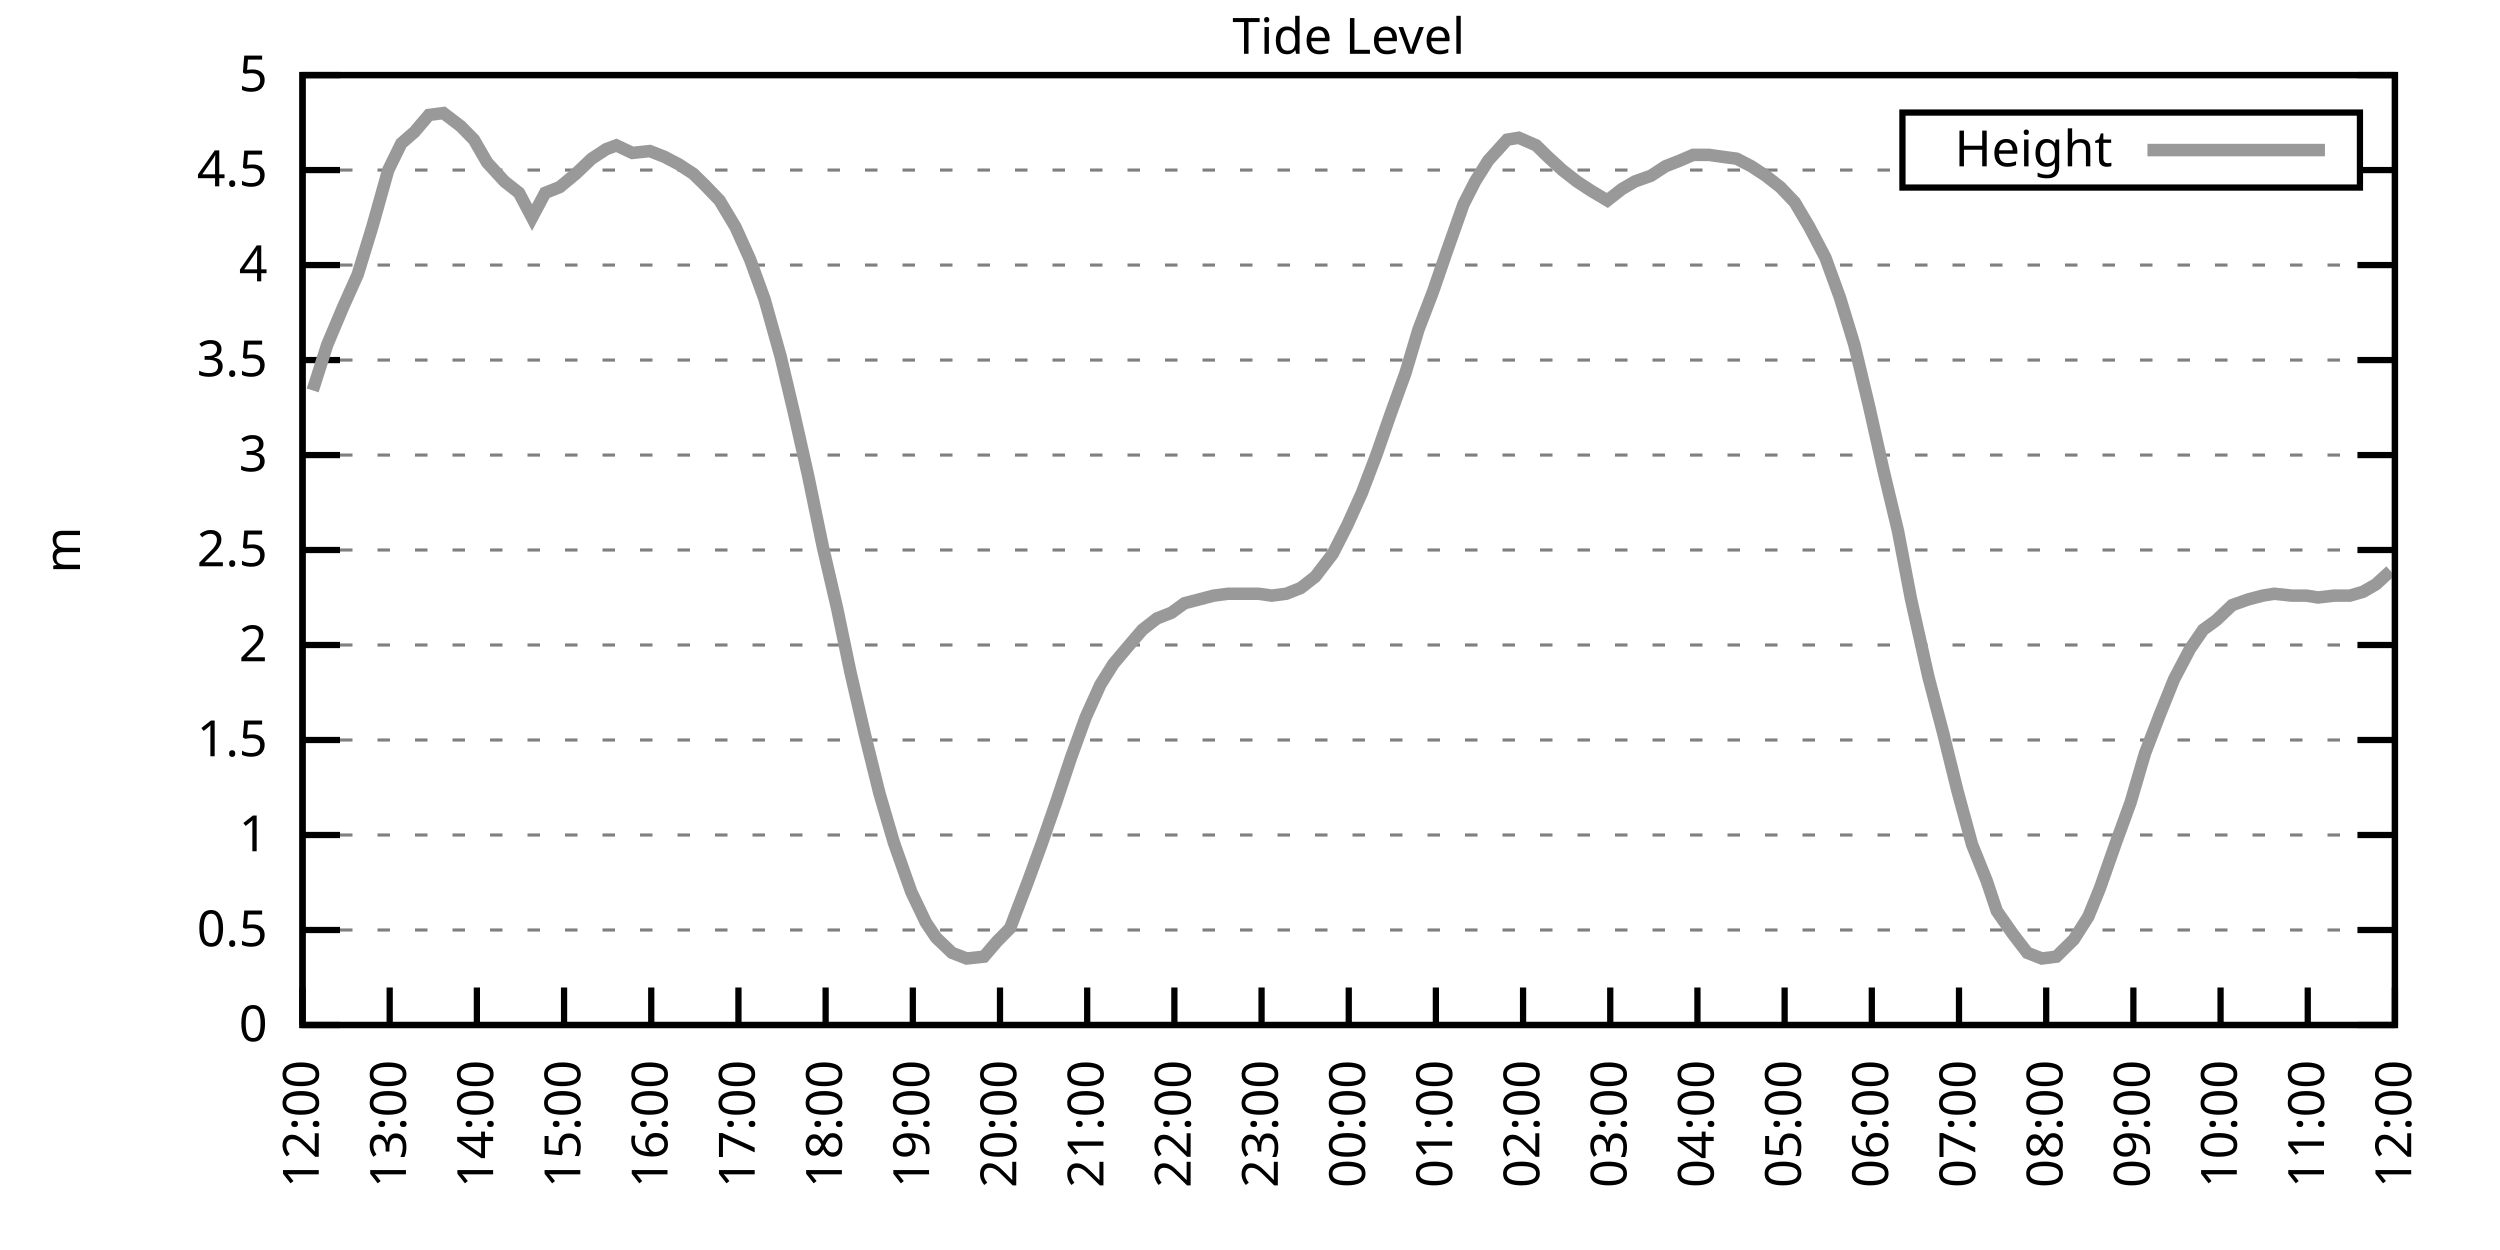
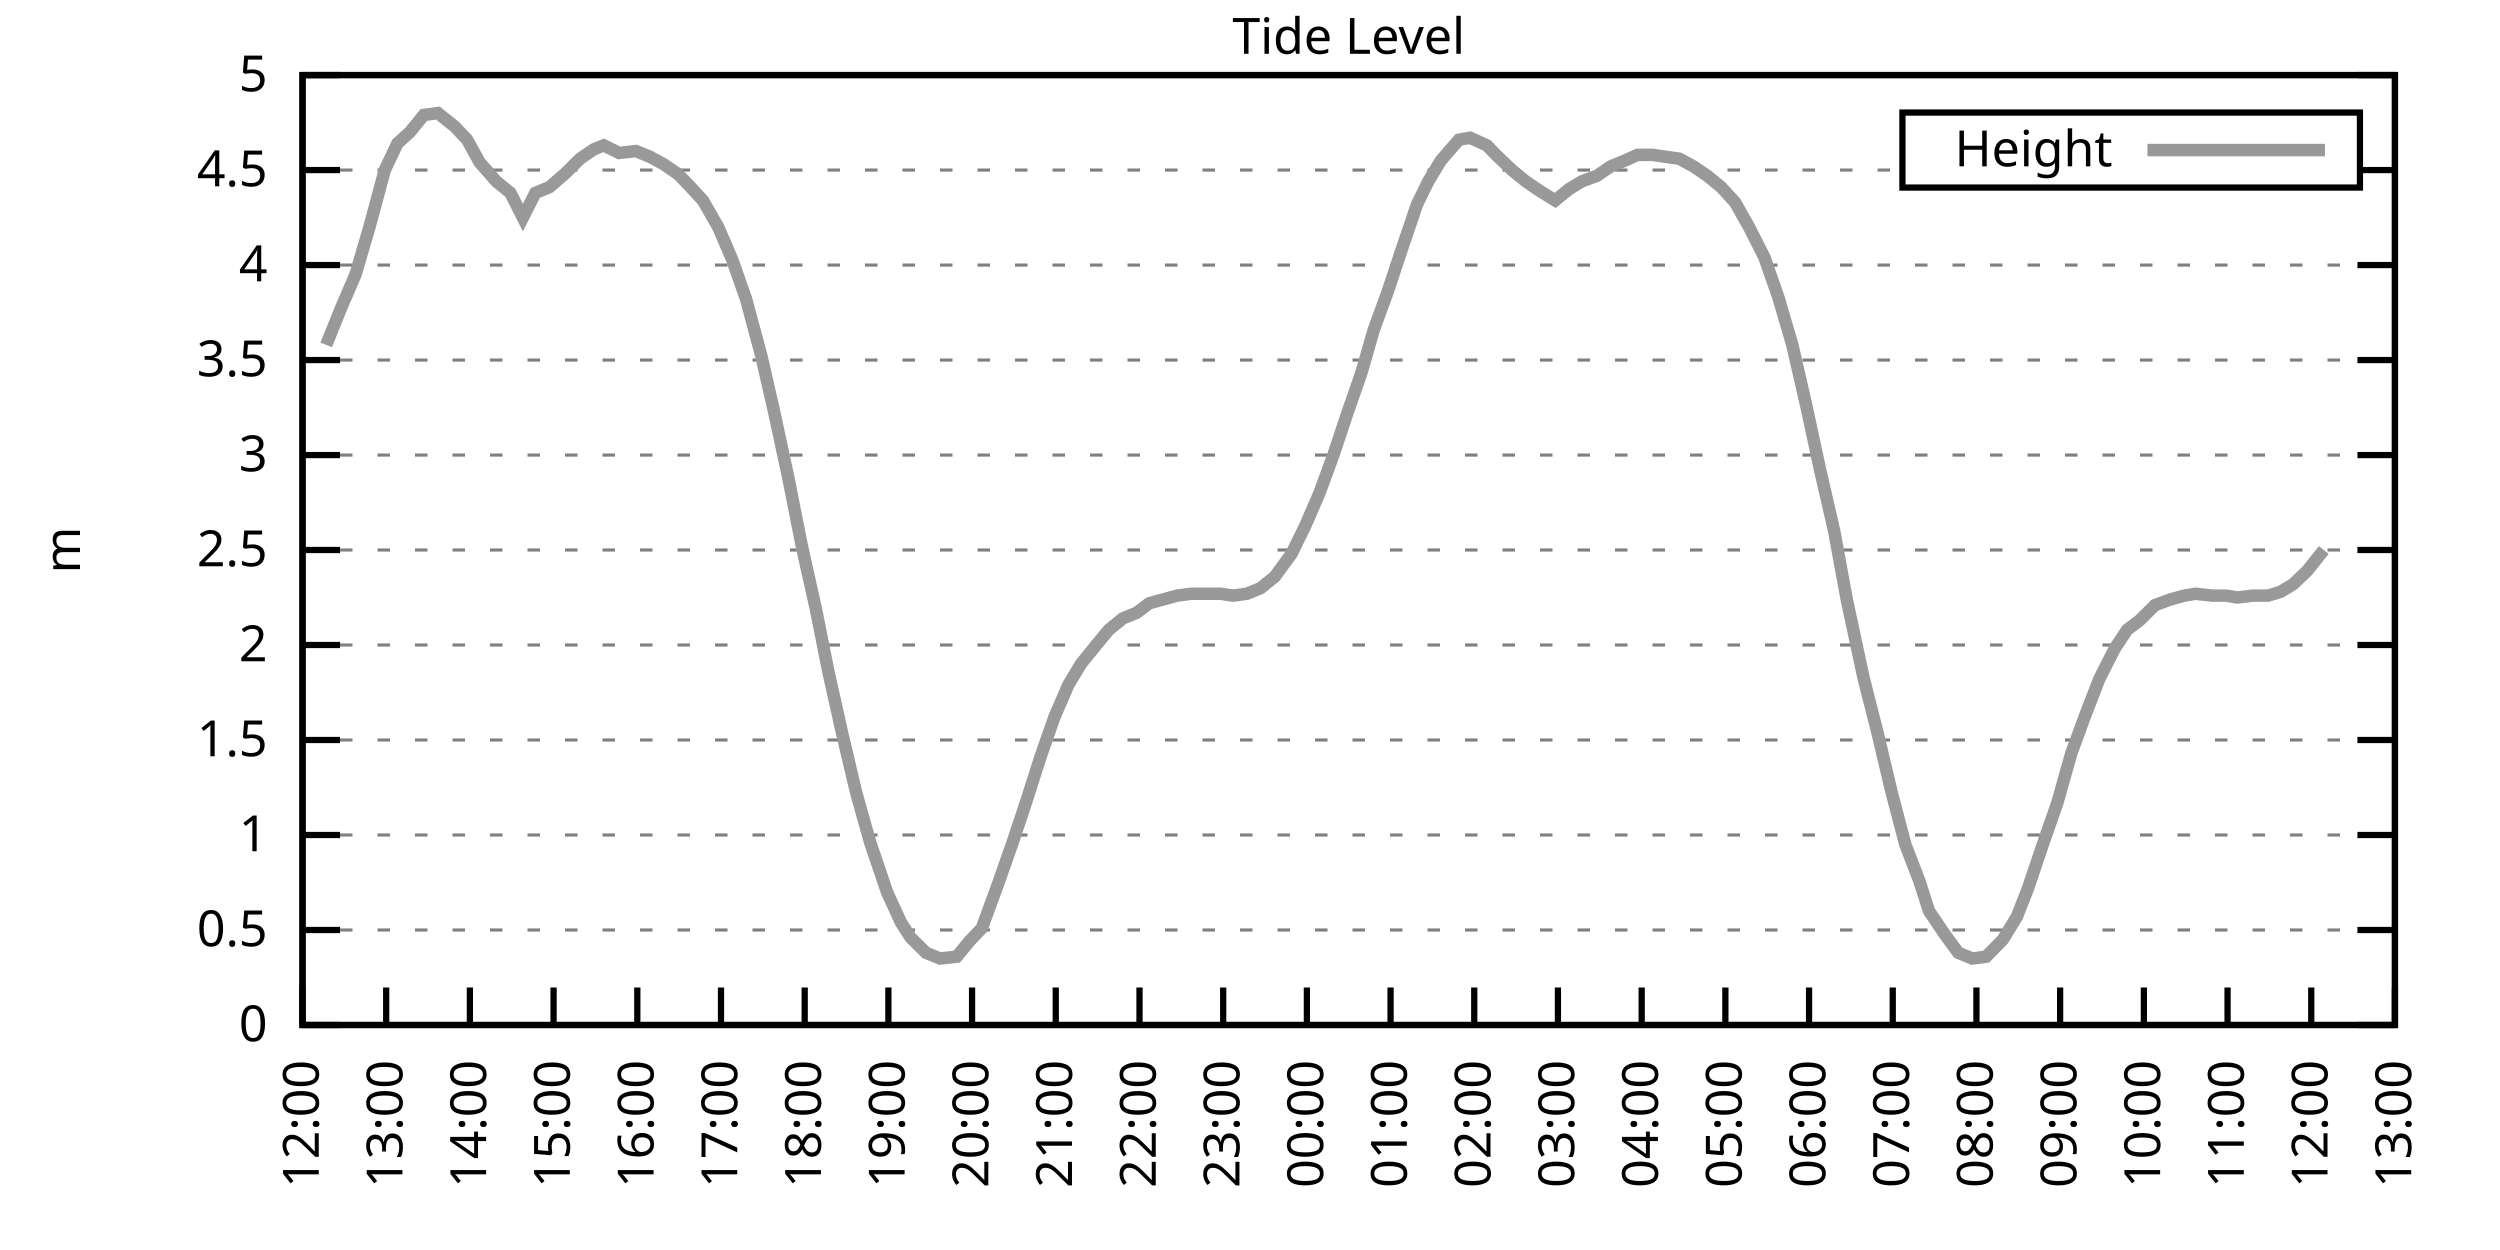
<svg xmlns="http://www.w3.org/2000/svg" xmlns:xlink="http://www.w3.org/1999/xlink" width="400" height="200" viewBox="0 0 400 200">
  <g id="gnuplot_canvas">
    <rect x="0" y="0" width="400" height="200" fill="none" />
    <defs>
      <circle id="gpDot" r="0.5" stroke-width="0.5" stroke="currentColor" />
      <path id="gpPt0" stroke-width="0.333" stroke="currentColor" d="M-1,0 h2 M0,-1 v2" />
      <path id="gpPt1" stroke-width="0.333" stroke="currentColor" d="M-1,-1 L1,1 M1,-1 L-1,1" />
      <path id="gpPt2" stroke-width="0.333" stroke="currentColor" d="M-1,0 L1,0 M0,-1 L0,1 M-1,-1 L1,1 M-1,1 L1,-1" />
      <rect id="gpPt3" stroke-width="0.333" stroke="currentColor" x="-1" y="-1" width="2" height="2" />
      <rect id="gpPt4" stroke-width="0.333" stroke="currentColor" fill="currentColor" x="-1" y="-1" width="2" height="2" />
      <circle id="gpPt5" stroke-width="0.333" stroke="currentColor" cx="0" cy="0" r="1" />
      <use xlink:href="#gpPt5" id="gpPt6" fill="currentColor" stroke="none" />
      <path id="gpPt7" stroke-width="0.333" stroke="currentColor" d="M0,-1.33 L-1.33,0.67 L1.33,0.67 z" />
      <use xlink:href="#gpPt7" id="gpPt8" fill="currentColor" stroke="none" />
      <use xlink:href="#gpPt7" id="gpPt9" stroke="currentColor" transform="rotate(180)" />
      <use xlink:href="#gpPt9" id="gpPt10" fill="currentColor" stroke="none" />
      <use xlink:href="#gpPt3" id="gpPt11" stroke="currentColor" transform="rotate(45)" />
      <use xlink:href="#gpPt11" id="gpPt12" fill="currentColor" stroke="none" />
      <path id="gpPt13" stroke-width="0.333" stroke="currentColor" d="M0,1.330 L1.265,0.411 L0.782,-1.067 L-0.782,-1.076 L-1.265,0.411 z" />
      <use xlink:href="#gpPt13" id="gpPt14" fill="currentColor" stroke="none" />
      <filter id="textbox" filterUnits="objectBoundingBox" x="0" y="0" height="1" width="1">
        <feFlood flood-color="white" flood-opacity="1" result="bgnd" />
        <feComposite in="SourceGraphic" in2="bgnd" operator="atop" />
      </filter>
      <filter id="greybox" filterUnits="objectBoundingBox" x="0" y="0" height="1" width="1">
        <feFlood flood-color="lightgrey" flood-opacity="1" result="grey" />
        <feComposite in="SourceGraphic" in2="grey" operator="atop" />
      </filter>
    </defs>
    <g fill="none" color="white" stroke="currentColor" stroke-width="1.00" stroke-linecap="butt" stroke-linejoin="miter">
</g>
    <g fill="none" color="black" stroke="currentColor" stroke-width="1.00" stroke-linecap="butt" stroke-linejoin="miter">
      <g stroke="none" shape-rendering="crispEdges">
        <polygon fill="rgb(255, 255, 255)" points="48.40,164.00 383.18,164.00 383.18,12.02 48.40,12.02 " />
      </g>
    </g>
    <g fill="none" color="black" stroke="currentColor" stroke-width="1.00" stroke-linecap="butt" stroke-linejoin="miter">
</g>
    <g fill="none" color="black" stroke="black" stroke-width="0.50" stroke-linecap="butt" stroke-linejoin="miter">
</g>
    <g fill="none" color="gray" stroke="currentColor" stroke-width="0.50" stroke-linecap="butt" stroke-linejoin="miter">
      <path stroke="gray" stroke-dasharray="2,4" class="gridline" d="M48.40,164.00 L383.19,164.00  " />
    </g>
    <g fill="none" color="gray" stroke="gray" stroke-width="1.00" stroke-linecap="butt" stroke-linejoin="miter">
</g>
    <g fill="none" color="black" stroke="currentColor" stroke-width="1.00" stroke-linecap="butt" stroke-linejoin="miter">
      <path stroke="black" d="M48.40,164.00 L54.40,164.00 M383.19,164.00 L377.19,164.00  " />
      <g transform="translate(42.80,166.60)" stroke="none" fill="black" font-family="Sans" font-size="8.00" text-anchor="end">
        <text>
          <tspan font-family="Sans"> 0</tspan>
        </text>
      </g>
    </g>
    <g fill="none" color="black" stroke="currentColor" stroke-width="1.00" stroke-linecap="butt" stroke-linejoin="miter">
</g>
    <g fill="none" color="black" stroke="black" stroke-width="0.50" stroke-linecap="butt" stroke-linejoin="miter">
</g>
    <g fill="none" color="gray" stroke="currentColor" stroke-width="0.50" stroke-linecap="butt" stroke-linejoin="miter">
      <path stroke="gray" stroke-dasharray="2,4" class="gridline" d="M48.40,148.80 L383.19,148.80  " />
    </g>
    <g fill="none" color="gray" stroke="gray" stroke-width="1.00" stroke-linecap="butt" stroke-linejoin="miter">
</g>
    <g fill="none" color="black" stroke="currentColor" stroke-width="1.00" stroke-linecap="butt" stroke-linejoin="miter">
      <path stroke="black" d="M48.40,148.80 L54.40,148.80 M383.19,148.80 L377.19,148.80  " />
      <g transform="translate(42.80,151.40)" stroke="none" fill="black" font-family="Sans" font-size="8.00" text-anchor="end">
        <text>
          <tspan font-family="Sans"> 0.5</tspan>
        </text>
      </g>
    </g>
    <g fill="none" color="black" stroke="currentColor" stroke-width="1.00" stroke-linecap="butt" stroke-linejoin="miter">
</g>
    <g fill="none" color="black" stroke="black" stroke-width="0.50" stroke-linecap="butt" stroke-linejoin="miter">
</g>
    <g fill="none" color="gray" stroke="currentColor" stroke-width="0.50" stroke-linecap="butt" stroke-linejoin="miter">
      <path stroke="gray" stroke-dasharray="2,4" class="gridline" d="M48.40,133.60 L383.19,133.60  " />
    </g>
    <g fill="none" color="gray" stroke="gray" stroke-width="1.00" stroke-linecap="butt" stroke-linejoin="miter">
</g>
    <g fill="none" color="black" stroke="currentColor" stroke-width="1.00" stroke-linecap="butt" stroke-linejoin="miter">
      <path stroke="black" d="M48.40,133.60 L54.40,133.60 M383.19,133.60 L377.19,133.60  " />
      <g transform="translate(42.80,136.20)" stroke="none" fill="black" font-family="Sans" font-size="8.00" text-anchor="end">
        <text>
          <tspan font-family="Sans"> 1</tspan>
        </text>
      </g>
    </g>
    <g fill="none" color="black" stroke="currentColor" stroke-width="1.00" stroke-linecap="butt" stroke-linejoin="miter">
</g>
    <g fill="none" color="black" stroke="black" stroke-width="0.50" stroke-linecap="butt" stroke-linejoin="miter">
</g>
    <g fill="none" color="gray" stroke="currentColor" stroke-width="0.50" stroke-linecap="butt" stroke-linejoin="miter">
      <path stroke="gray" stroke-dasharray="2,4" class="gridline" d="M48.40,118.40 L383.19,118.40  " />
    </g>
    <g fill="none" color="gray" stroke="gray" stroke-width="1.00" stroke-linecap="butt" stroke-linejoin="miter">
</g>
    <g fill="none" color="black" stroke="currentColor" stroke-width="1.00" stroke-linecap="butt" stroke-linejoin="miter">
      <path stroke="black" d="M48.40,118.40 L54.40,118.40 M383.19,118.40 L377.19,118.40  " />
      <g transform="translate(42.80,121.00)" stroke="none" fill="black" font-family="Sans" font-size="8.00" text-anchor="end">
        <text>
          <tspan font-family="Sans"> 1.5</tspan>
        </text>
      </g>
    </g>
    <g fill="none" color="black" stroke="currentColor" stroke-width="1.00" stroke-linecap="butt" stroke-linejoin="miter">
</g>
    <g fill="none" color="black" stroke="black" stroke-width="0.50" stroke-linecap="butt" stroke-linejoin="miter">
</g>
    <g fill="none" color="gray" stroke="currentColor" stroke-width="0.50" stroke-linecap="butt" stroke-linejoin="miter">
      <path stroke="gray" stroke-dasharray="2,4" class="gridline" d="M48.40,103.20 L383.19,103.20  " />
    </g>
    <g fill="none" color="gray" stroke="gray" stroke-width="1.00" stroke-linecap="butt" stroke-linejoin="miter">
</g>
    <g fill="none" color="black" stroke="currentColor" stroke-width="1.00" stroke-linecap="butt" stroke-linejoin="miter">
      <path stroke="black" d="M48.40,103.20 L54.40,103.20 M383.19,103.20 L377.19,103.20  " />
      <g transform="translate(42.80,105.80)" stroke="none" fill="black" font-family="Sans" font-size="8.00" text-anchor="end">
        <text>
          <tspan font-family="Sans"> 2</tspan>
        </text>
      </g>
    </g>
    <g fill="none" color="black" stroke="currentColor" stroke-width="1.00" stroke-linecap="butt" stroke-linejoin="miter">
</g>
    <g fill="none" color="black" stroke="black" stroke-width="0.50" stroke-linecap="butt" stroke-linejoin="miter">
</g>
    <g fill="none" color="gray" stroke="currentColor" stroke-width="0.50" stroke-linecap="butt" stroke-linejoin="miter">
      <path stroke="gray" stroke-dasharray="2,4" class="gridline" d="M48.40,88.00 L383.19,88.00  " />
    </g>
    <g fill="none" color="gray" stroke="gray" stroke-width="1.00" stroke-linecap="butt" stroke-linejoin="miter">
</g>
    <g fill="none" color="black" stroke="currentColor" stroke-width="1.00" stroke-linecap="butt" stroke-linejoin="miter">
      <path stroke="black" d="M48.40,88.00 L54.40,88.00 M383.19,88.00 L377.19,88.00  " />
      <g transform="translate(42.80,90.60)" stroke="none" fill="black" font-family="Sans" font-size="8.00" text-anchor="end">
        <text>
          <tspan font-family="Sans"> 2.5</tspan>
        </text>
      </g>
    </g>
    <g fill="none" color="black" stroke="currentColor" stroke-width="1.00" stroke-linecap="butt" stroke-linejoin="miter">
</g>
    <g fill="none" color="black" stroke="black" stroke-width="0.50" stroke-linecap="butt" stroke-linejoin="miter">
</g>
    <g fill="none" color="gray" stroke="currentColor" stroke-width="0.50" stroke-linecap="butt" stroke-linejoin="miter">
      <path stroke="gray" stroke-dasharray="2,4" class="gridline" d="M48.40,72.81 L383.19,72.81  " />
    </g>
    <g fill="none" color="gray" stroke="gray" stroke-width="1.00" stroke-linecap="butt" stroke-linejoin="miter">
</g>
    <g fill="none" color="black" stroke="currentColor" stroke-width="1.00" stroke-linecap="butt" stroke-linejoin="miter">
      <path stroke="black" d="M48.40,72.81 L54.40,72.81 M383.19,72.81 L377.19,72.81  " />
      <g transform="translate(42.80,75.41)" stroke="none" fill="black" font-family="Sans" font-size="8.00" text-anchor="end">
        <text>
          <tspan font-family="Sans"> 3</tspan>
        </text>
      </g>
    </g>
    <g fill="none" color="black" stroke="currentColor" stroke-width="1.00" stroke-linecap="butt" stroke-linejoin="miter">
</g>
    <g fill="none" color="black" stroke="black" stroke-width="0.50" stroke-linecap="butt" stroke-linejoin="miter">
</g>
    <g fill="none" color="gray" stroke="currentColor" stroke-width="0.50" stroke-linecap="butt" stroke-linejoin="miter">
      <path stroke="gray" stroke-dasharray="2,4" class="gridline" d="M48.40,57.61 L383.19,57.61  " />
    </g>
    <g fill="none" color="gray" stroke="gray" stroke-width="1.00" stroke-linecap="butt" stroke-linejoin="miter">
</g>
    <g fill="none" color="black" stroke="currentColor" stroke-width="1.00" stroke-linecap="butt" stroke-linejoin="miter">
      <path stroke="black" d="M48.40,57.61 L54.40,57.61 M383.19,57.61 L377.19,57.61  " />
      <g transform="translate(42.80,60.21)" stroke="none" fill="black" font-family="Sans" font-size="8.00" text-anchor="end">
        <text>
          <tspan font-family="Sans"> 3.5</tspan>
        </text>
      </g>
    </g>
    <g fill="none" color="black" stroke="currentColor" stroke-width="1.00" stroke-linecap="butt" stroke-linejoin="miter">
</g>
    <g fill="none" color="black" stroke="black" stroke-width="0.50" stroke-linecap="butt" stroke-linejoin="miter">
</g>
    <g fill="none" color="gray" stroke="currentColor" stroke-width="0.50" stroke-linecap="butt" stroke-linejoin="miter">
      <path stroke="gray" stroke-dasharray="2,4" class="gridline" d="M48.40,42.41 L383.19,42.41  " />
    </g>
    <g fill="none" color="gray" stroke="gray" stroke-width="1.00" stroke-linecap="butt" stroke-linejoin="miter">
</g>
    <g fill="none" color="black" stroke="currentColor" stroke-width="1.00" stroke-linecap="butt" stroke-linejoin="miter">
      <path stroke="black" d="M48.40,42.41 L54.40,42.41 M383.19,42.41 L377.19,42.41  " />
      <g transform="translate(42.80,45.01)" stroke="none" fill="black" font-family="Sans" font-size="8.00" text-anchor="end">
        <text>
          <tspan font-family="Sans"> 4</tspan>
        </text>
      </g>
    </g>
    <g fill="none" color="black" stroke="currentColor" stroke-width="1.00" stroke-linecap="butt" stroke-linejoin="miter">
</g>
    <g fill="none" color="black" stroke="black" stroke-width="0.50" stroke-linecap="butt" stroke-linejoin="miter">
</g>
    <g fill="none" color="gray" stroke="currentColor" stroke-width="0.50" stroke-linecap="butt" stroke-linejoin="miter">
      <path stroke="gray" stroke-dasharray="2,4" class="gridline" d="M48.40,27.21 L304.39,27.21 M377.59,27.21 L383.19,27.21  " />
    </g>
    <g fill="none" color="gray" stroke="gray" stroke-width="1.00" stroke-linecap="butt" stroke-linejoin="miter">
</g>
    <g fill="none" color="black" stroke="currentColor" stroke-width="1.00" stroke-linecap="butt" stroke-linejoin="miter">
      <path stroke="black" d="M48.40,27.21 L54.40,27.21 M383.19,27.21 L377.19,27.21  " />
      <g transform="translate(42.80,29.81)" stroke="none" fill="black" font-family="Sans" font-size="8.00" text-anchor="end">
        <text>
          <tspan font-family="Sans"> 4.5</tspan>
        </text>
      </g>
    </g>
    <g fill="none" color="black" stroke="currentColor" stroke-width="1.00" stroke-linecap="butt" stroke-linejoin="miter">
</g>
    <g fill="none" color="black" stroke="black" stroke-width="0.50" stroke-linecap="butt" stroke-linejoin="miter">
</g>
    <g fill="none" color="gray" stroke="currentColor" stroke-width="0.50" stroke-linecap="butt" stroke-linejoin="miter">
      <path stroke="gray" stroke-dasharray="2,4" class="gridline" d="M48.40,12.01 L383.19,12.01  " />
    </g>
    <g fill="none" color="gray" stroke="gray" stroke-width="1.00" stroke-linecap="butt" stroke-linejoin="miter">
</g>
    <g fill="none" color="black" stroke="currentColor" stroke-width="1.00" stroke-linecap="butt" stroke-linejoin="miter">
      <path stroke="black" d="M48.40,12.01 L54.40,12.01 M383.19,12.01 L377.19,12.01  " />
      <g transform="translate(42.80,14.61)" stroke="none" fill="black" font-family="Sans" font-size="8.00" text-anchor="end">
        <text>
          <tspan font-family="Sans"> 5</tspan>
        </text>
      </g>
    </g>
    <g fill="none" color="black" stroke="currentColor" stroke-width="1.00" stroke-linecap="butt" stroke-linejoin="miter">
      <path stroke="black" d="M48.40,164.00 L48.40,158.00  " />
      <g transform="translate(51.00,169.60) rotate(270.00)" stroke="none" fill="black" font-family="Sans" font-size="8.00" text-anchor="end">
        <text>
          <tspan font-family="Sans">12:00</tspan>
        </text>
      </g>
    </g>
    <g fill="none" color="black" stroke="currentColor" stroke-width="1.00" stroke-linecap="butt" stroke-linejoin="miter">
-       <path stroke="black" d="M62.35,164.00 L62.35,158.00  " />
-       <g transform="translate(64.95,169.60) rotate(270.00)" stroke="none" fill="black" font-family="Sans" font-size="8.00" text-anchor="end">
+       <path stroke="black" d="M61.79,164.00 L61.79,158.00  " />
+       <g transform="translate(64.39,169.60) rotate(270.00)" stroke="none" fill="black" font-family="Sans" font-size="8.00" text-anchor="end">
        <text>
          <tspan font-family="Sans">13:00</tspan>
        </text>
      </g>
    </g>
    <g fill="none" color="black" stroke="currentColor" stroke-width="1.00" stroke-linecap="butt" stroke-linejoin="miter">
-       <path stroke="black" d="M76.30,164.00 L76.30,158.00  " />
-       <g transform="translate(78.90,169.60) rotate(270.00)" stroke="none" fill="black" font-family="Sans" font-size="8.00" text-anchor="end">
+       <path stroke="black" d="M75.18,164.00 L75.18,158.00  " />
+       <g transform="translate(77.78,169.60) rotate(270.00)" stroke="none" fill="black" font-family="Sans" font-size="8.00" text-anchor="end">
        <text>
          <tspan font-family="Sans">14:00</tspan>
        </text>
      </g>
    </g>
    <g fill="none" color="black" stroke="currentColor" stroke-width="1.00" stroke-linecap="butt" stroke-linejoin="miter">
-       <path stroke="black" d="M90.25,164.00 L90.25,158.00  " />
-       <g transform="translate(92.85,169.60) rotate(270.00)" stroke="none" fill="black" font-family="Sans" font-size="8.00" text-anchor="end">
+       <path stroke="black" d="M88.57,164.00 L88.57,158.00  " />
+       <g transform="translate(91.17,169.60) rotate(270.00)" stroke="none" fill="black" font-family="Sans" font-size="8.00" text-anchor="end">
        <text>
          <tspan font-family="Sans">15:00</tspan>
        </text>
      </g>
    </g>
    <g fill="none" color="black" stroke="currentColor" stroke-width="1.00" stroke-linecap="butt" stroke-linejoin="miter">
-       <path stroke="black" d="M104.20,164.00 L104.20,158.00  " />
-       <g transform="translate(106.80,169.60) rotate(270.00)" stroke="none" fill="black" font-family="Sans" font-size="8.00" text-anchor="end">
+       <path stroke="black" d="M101.97,164.00 L101.97,158.00  " />
+       <g transform="translate(104.57,169.60) rotate(270.00)" stroke="none" fill="black" font-family="Sans" font-size="8.00" text-anchor="end">
        <text>
          <tspan font-family="Sans">16:00</tspan>
        </text>
      </g>
    </g>
    <g fill="none" color="black" stroke="currentColor" stroke-width="1.00" stroke-linecap="butt" stroke-linejoin="miter">
-       <path stroke="black" d="M118.15,164.00 L118.15,158.00  " />
-       <g transform="translate(120.75,169.60) rotate(270.00)" stroke="none" fill="black" font-family="Sans" font-size="8.00" text-anchor="end">
+       <path stroke="black" d="M115.36,164.00 L115.36,158.00  " />
+       <g transform="translate(117.96,169.60) rotate(270.00)" stroke="none" fill="black" font-family="Sans" font-size="8.00" text-anchor="end">
        <text>
          <tspan font-family="Sans">17:00</tspan>
        </text>
      </g>
    </g>
    <g fill="none" color="black" stroke="currentColor" stroke-width="1.00" stroke-linecap="butt" stroke-linejoin="miter">
-       <path stroke="black" d="M132.10,164.00 L132.10,158.00  " />
-       <g transform="translate(134.70,169.60) rotate(270.00)" stroke="none" fill="black" font-family="Sans" font-size="8.00" text-anchor="end">
+       <path stroke="black" d="M128.75,164.00 L128.75,158.00  " />
+       <g transform="translate(131.35,169.60) rotate(270.00)" stroke="none" fill="black" font-family="Sans" font-size="8.00" text-anchor="end">
        <text>
          <tspan font-family="Sans">18:00</tspan>
        </text>
      </g>
    </g>
    <g fill="none" color="black" stroke="currentColor" stroke-width="1.00" stroke-linecap="butt" stroke-linejoin="miter">
-       <path stroke="black" d="M146.05,164.00 L146.05,158.00  " />
-       <g transform="translate(148.65,169.60) rotate(270.00)" stroke="none" fill="black" font-family="Sans" font-size="8.00" text-anchor="end">
+       <path stroke="black" d="M142.14,164.00 L142.14,158.00  " />
+       <g transform="translate(144.74,169.60) rotate(270.00)" stroke="none" fill="black" font-family="Sans" font-size="8.00" text-anchor="end">
        <text>
          <tspan font-family="Sans">19:00</tspan>
        </text>
      </g>
    </g>
    <g fill="none" color="black" stroke="currentColor" stroke-width="1.00" stroke-linecap="butt" stroke-linejoin="miter">
-       <path stroke="black" d="M160.00,164.00 L160.00,158.00  " />
-       <g transform="translate(162.60,169.60) rotate(270.00)" stroke="none" fill="black" font-family="Sans" font-size="8.00" text-anchor="end">
+       <path stroke="black" d="M155.53,164.00 L155.53,158.00  " />
+       <g transform="translate(158.13,169.60) rotate(270.00)" stroke="none" fill="black" font-family="Sans" font-size="8.00" text-anchor="end">
        <text>
          <tspan font-family="Sans">20:00</tspan>
        </text>
      </g>
    </g>
    <g fill="none" color="black" stroke="currentColor" stroke-width="1.00" stroke-linecap="butt" stroke-linejoin="miter">
-       <path stroke="black" d="M173.95,164.00 L173.95,158.00  " />
-       <g transform="translate(176.55,169.60) rotate(270.00)" stroke="none" fill="black" font-family="Sans" font-size="8.00" text-anchor="end">
+       <path stroke="black" d="M168.92,164.00 L168.92,158.00  " />
+       <g transform="translate(171.52,169.60) rotate(270.00)" stroke="none" fill="black" font-family="Sans" font-size="8.00" text-anchor="end">
        <text>
          <tspan font-family="Sans">21:00</tspan>
        </text>
      </g>
    </g>
    <g fill="none" color="black" stroke="currentColor" stroke-width="1.00" stroke-linecap="butt" stroke-linejoin="miter">
-       <path stroke="black" d="M187.90,164.00 L187.90,158.00  " />
-       <g transform="translate(190.50,169.60) rotate(270.00)" stroke="none" fill="black" font-family="Sans" font-size="8.00" text-anchor="end">
+       <path stroke="black" d="M182.32,164.00 L182.32,158.00  " />
+       <g transform="translate(184.92,169.60) rotate(270.00)" stroke="none" fill="black" font-family="Sans" font-size="8.00" text-anchor="end">
        <text>
          <tspan font-family="Sans">22:00</tspan>
        </text>
      </g>
    </g>
    <g fill="none" color="black" stroke="currentColor" stroke-width="1.00" stroke-linecap="butt" stroke-linejoin="miter">
-       <path stroke="black" d="M201.85,164.00 L201.85,158.00  " />
-       <g transform="translate(204.45,169.60) rotate(270.00)" stroke="none" fill="black" font-family="Sans" font-size="8.00" text-anchor="end">
+       <path stroke="black" d="M195.71,164.00 L195.71,158.00  " />
+       <g transform="translate(198.31,169.60) rotate(270.00)" stroke="none" fill="black" font-family="Sans" font-size="8.00" text-anchor="end">
        <text>
          <tspan font-family="Sans">23:00</tspan>
        </text>
      </g>
    </g>
    <g fill="none" color="black" stroke="currentColor" stroke-width="1.00" stroke-linecap="butt" stroke-linejoin="miter">
-       <path stroke="black" d="M215.80,164.00 L215.80,158.00  " />
-       <g transform="translate(218.40,169.60) rotate(270.00)" stroke="none" fill="black" font-family="Sans" font-size="8.00" text-anchor="end">
+       <path stroke="black" d="M209.10,164.00 L209.10,158.00  " />
+       <g transform="translate(211.70,169.60) rotate(270.00)" stroke="none" fill="black" font-family="Sans" font-size="8.00" text-anchor="end">
        <text>
          <tspan font-family="Sans">00:00</tspan>
        </text>
      </g>
    </g>
    <g fill="none" color="black" stroke="currentColor" stroke-width="1.00" stroke-linecap="butt" stroke-linejoin="miter">
-       <path stroke="black" d="M229.74,164.00 L229.74,158.00  " />
-       <g transform="translate(232.34,169.60) rotate(270.00)" stroke="none" fill="black" font-family="Sans" font-size="8.00" text-anchor="end">
+       <path stroke="black" d="M222.49,164.00 L222.49,158.00  " />
+       <g transform="translate(225.09,169.60) rotate(270.00)" stroke="none" fill="black" font-family="Sans" font-size="8.00" text-anchor="end">
        <text>
          <tspan font-family="Sans">01:00</tspan>
        </text>
      </g>
    </g>
    <g fill="none" color="black" stroke="currentColor" stroke-width="1.00" stroke-linecap="butt" stroke-linejoin="miter">
-       <path stroke="black" d="M243.69,164.00 L243.69,158.00  " />
-       <g transform="translate(246.29,169.60) rotate(270.00)" stroke="none" fill="black" font-family="Sans" font-size="8.00" text-anchor="end">
+       <path stroke="black" d="M235.88,164.00 L235.88,158.00  " />
+       <g transform="translate(238.48,169.60) rotate(270.00)" stroke="none" fill="black" font-family="Sans" font-size="8.00" text-anchor="end">
        <text>
          <tspan font-family="Sans">02:00</tspan>
        </text>
      </g>
    </g>
    <g fill="none" color="black" stroke="currentColor" stroke-width="1.00" stroke-linecap="butt" stroke-linejoin="miter">
-       <path stroke="black" d="M257.64,164.00 L257.64,158.00  " />
-       <g transform="translate(260.24,169.60) rotate(270.00)" stroke="none" fill="black" font-family="Sans" font-size="8.00" text-anchor="end">
+       <path stroke="black" d="M249.27,164.00 L249.27,158.00  " />
+       <g transform="translate(251.87,169.60) rotate(270.00)" stroke="none" fill="black" font-family="Sans" font-size="8.00" text-anchor="end">
        <text>
          <tspan font-family="Sans">03:00</tspan>
        </text>
      </g>
    </g>
    <g fill="none" color="black" stroke="currentColor" stroke-width="1.00" stroke-linecap="butt" stroke-linejoin="miter">
-       <path stroke="black" d="M271.59,164.00 L271.59,158.00  " />
-       <g transform="translate(274.19,169.60) rotate(270.00)" stroke="none" fill="black" font-family="Sans" font-size="8.00" text-anchor="end">
+       <path stroke="black" d="M262.67,164.00 L262.67,158.00  " />
+       <g transform="translate(265.27,169.60) rotate(270.00)" stroke="none" fill="black" font-family="Sans" font-size="8.00" text-anchor="end">
        <text>
          <tspan font-family="Sans">04:00</tspan>
        </text>
      </g>
    </g>
    <g fill="none" color="black" stroke="currentColor" stroke-width="1.00" stroke-linecap="butt" stroke-linejoin="miter">
-       <path stroke="black" d="M285.54,164.00 L285.54,158.00  " />
-       <g transform="translate(288.14,169.60) rotate(270.00)" stroke="none" fill="black" font-family="Sans" font-size="8.00" text-anchor="end">
+       <path stroke="black" d="M276.06,164.00 L276.06,158.00  " />
+       <g transform="translate(278.66,169.60) rotate(270.00)" stroke="none" fill="black" font-family="Sans" font-size="8.00" text-anchor="end">
        <text>
          <tspan font-family="Sans">05:00</tspan>
        </text>
      </g>
    </g>
    <g fill="none" color="black" stroke="currentColor" stroke-width="1.00" stroke-linecap="butt" stroke-linejoin="miter">
-       <path stroke="black" d="M299.49,164.00 L299.49,158.00  " />
-       <g transform="translate(302.09,169.60) rotate(270.00)" stroke="none" fill="black" font-family="Sans" font-size="8.00" text-anchor="end">
+       <path stroke="black" d="M289.45,164.00 L289.45,158.00  " />
+       <g transform="translate(292.05,169.60) rotate(270.00)" stroke="none" fill="black" font-family="Sans" font-size="8.00" text-anchor="end">
        <text>
          <tspan font-family="Sans">06:00</tspan>
        </text>
      </g>
    </g>
    <g fill="none" color="black" stroke="currentColor" stroke-width="1.00" stroke-linecap="butt" stroke-linejoin="miter">
-       <path stroke="black" d="M313.44,164.00 L313.44,158.00  " />
-       <g transform="translate(316.04,169.60) rotate(270.00)" stroke="none" fill="black" font-family="Sans" font-size="8.00" text-anchor="end">
+       <path stroke="black" d="M302.84,164.00 L302.84,158.00  " />
+       <g transform="translate(305.44,169.60) rotate(270.00)" stroke="none" fill="black" font-family="Sans" font-size="8.00" text-anchor="end">
        <text>
          <tspan font-family="Sans">07:00</tspan>
        </text>
      </g>
    </g>
    <g fill="none" color="black" stroke="currentColor" stroke-width="1.00" stroke-linecap="butt" stroke-linejoin="miter">
-       <path stroke="black" d="M327.39,164.00 L327.39,158.00  " />
-       <g transform="translate(329.99,169.60) rotate(270.00)" stroke="none" fill="black" font-family="Sans" font-size="8.00" text-anchor="end">
+       <path stroke="black" d="M316.23,164.00 L316.23,158.00  " />
+       <g transform="translate(318.83,169.60) rotate(270.00)" stroke="none" fill="black" font-family="Sans" font-size="8.00" text-anchor="end">
        <text>
          <tspan font-family="Sans">08:00</tspan>
        </text>
      </g>
    </g>
    <g fill="none" color="black" stroke="currentColor" stroke-width="1.00" stroke-linecap="butt" stroke-linejoin="miter">
-       <path stroke="black" d="M341.34,164.00 L341.34,158.00  " />
-       <g transform="translate(343.94,169.60) rotate(270.00)" stroke="none" fill="black" font-family="Sans" font-size="8.00" text-anchor="end">
+       <path stroke="black" d="M329.62,164.00 L329.62,158.00  " />
+       <g transform="translate(332.22,169.60) rotate(270.00)" stroke="none" fill="black" font-family="Sans" font-size="8.00" text-anchor="end">
        <text>
          <tspan font-family="Sans">09:00</tspan>
        </text>
      </g>
    </g>
    <g fill="none" color="black" stroke="currentColor" stroke-width="1.00" stroke-linecap="butt" stroke-linejoin="miter">
-       <path stroke="black" d="M355.29,164.00 L355.29,158.00  " />
-       <g transform="translate(357.89,169.60) rotate(270.00)" stroke="none" fill="black" font-family="Sans" font-size="8.00" text-anchor="end">
+       <path stroke="black" d="M343.02,164.00 L343.02,158.00  " />
+       <g transform="translate(345.62,169.60) rotate(270.00)" stroke="none" fill="black" font-family="Sans" font-size="8.00" text-anchor="end">
        <text>
          <tspan font-family="Sans">10:00</tspan>
        </text>
      </g>
    </g>
    <g fill="none" color="black" stroke="currentColor" stroke-width="1.00" stroke-linecap="butt" stroke-linejoin="miter">
-       <path stroke="black" d="M369.24,164.00 L369.24,158.00  " />
-       <g transform="translate(371.84,169.60) rotate(270.00)" stroke="none" fill="black" font-family="Sans" font-size="8.00" text-anchor="end">
+       <path stroke="black" d="M356.41,164.00 L356.41,158.00  " />
+       <g transform="translate(359.01,169.60) rotate(270.00)" stroke="none" fill="black" font-family="Sans" font-size="8.00" text-anchor="end">
        <text>
          <tspan font-family="Sans">11:00</tspan>
+         </text>
+       </g>
+     </g>
+     <g fill="none" color="black" stroke="currentColor" stroke-width="1.00" stroke-linecap="butt" stroke-linejoin="miter">
+       <path stroke="black" d="M369.80,164.00 L369.80,158.00  " />
+       <g transform="translate(372.40,169.60) rotate(270.00)" stroke="none" fill="black" font-family="Sans" font-size="8.00" text-anchor="end">
+         <text>
+           <tspan font-family="Sans">12:00</tspan>
        </text>
      </g>
    </g>
    <g fill="none" color="black" stroke="currentColor" stroke-width="1.00" stroke-linecap="butt" stroke-linejoin="miter">
      <path stroke="black" d="M383.19,164.00 L383.19,158.00  " />
      <g transform="translate(385.79,169.60) rotate(270.00)" stroke="none" fill="black" font-family="Sans" font-size="8.00" text-anchor="end">
        <text>
-           <tspan font-family="Sans">12:00</tspan>
+           <tspan font-family="Sans">13:00</tspan>
        </text>
      </g>
    </g>
    <g fill="none" color="black" stroke="currentColor" stroke-width="1.00" stroke-linecap="butt" stroke-linejoin="miter">
</g>
    <g fill="none" color="black" stroke="currentColor" stroke-width="1.00" stroke-linecap="butt" stroke-linejoin="miter">
      <path stroke="black" d="M48.40,12.01 L48.40,164.00 L383.19,164.00 L383.19,12.01 L48.40,12.01 Z  " />
    </g>
    <g fill="none" color="black" stroke="currentColor" stroke-width="1.00" stroke-linecap="butt" stroke-linejoin="miter">
</g>
    <g fill="none" color="black" stroke="currentColor" stroke-width="1.00" stroke-linecap="butt" stroke-linejoin="miter">
      <path stroke="black" d="M304.39,30.01 L304.39,18.01 L377.59,18.01 L377.59,30.01 L304.39,30.01 Z  " />
    </g>
    <g id="Tide_level_plot_1">
      <g fill="none" color="white" stroke="black" stroke-width="2.00" stroke-linecap="butt" stroke-linejoin="miter">
</g>
      <g fill="none" color="black" stroke="currentColor" stroke-width="2.00" stroke-linecap="butt" stroke-linejoin="miter">
        <g transform="translate(337.99,26.61)" stroke="none" fill="black" font-family="Sans" font-size="8.00" text-anchor="end">
          <text>
            <tspan font-family="Sans">Height</tspan>
          </text>
        </g>
      </g>
      <g fill="none" color="black" stroke="currentColor" stroke-width="2.00" stroke-linecap="butt" stroke-linejoin="miter">
-         <path stroke="rgb(153, 153, 153)" d="M343.59,24.01 L371.99,24.01 M50.03,62.47 L52.35,55.18 L54.91,49.10 L57.23,43.93 L59.56,36.33 L62.12,27.21   L64.21,22.95 L66.30,21.13 L68.63,18.39 L70.95,18.09 L73.74,20.22 L75.83,22.35 L77.93,25.99 L80.72,29.03   L83.04,30.86 L85.13,34.81 L87.23,30.86 L89.55,29.94 L92.11,27.82 L94.67,25.39 L96.99,23.87 L98.62,23.26   L101.18,24.47 L103.97,24.17 L106.29,25.08 L108.62,26.30 L110.94,27.82 L112.80,29.64 L115.13,32.07 L117.68,36.33   L120.01,41.50 L122.33,47.88 L124.89,57.00 L126.98,65.81 L129.31,76.15 L131.63,87.40 L133.96,97.43 L136.05,107.46   L138.37,117.49 L140.70,126.91 L143.02,134.82 L145.81,142.72 L148.14,147.59 L149.77,150.02 L152.32,152.45 L154.65,153.36   L157.44,153.06 L159.53,150.62 L161.62,148.50 L164.41,141.20 L166.74,134.82 L169.06,128.13 L171.39,121.14 L173.71,114.76   L176.04,109.59 L178.13,106.24 L180.69,103.20 L182.78,100.77 L185.11,98.95 L187.43,98.04 L189.52,96.52 L191.85,95.91   L194.17,95.30 L196.50,95.00 L198.82,95.00 L201.38,95.00 L203.47,95.30 L205.80,95.00 L208.12,94.08 L210.45,92.26   L213.24,88.61 L215.56,84.05 L217.89,78.89 L220.21,72.81 L222.54,66.12 L224.86,59.73 L226.95,52.74 L229.28,46.66   L231.37,40.58 L234.16,32.68 L236.02,29.03 L238.11,25.69 L241.14,22.35 L243.00,22.04 L245.79,23.26 L247.65,25.08   L249.97,27.21 L252.30,29.03 L254.62,30.55 L257.18,32.07 L259.50,30.25 L261.60,29.03 L264.15,28.12 L266.48,26.60   L268.80,25.69 L270.90,24.78 L273.45,24.78 L275.55,25.08 L277.87,25.39 L280.20,26.60 L282.52,28.12 L284.85,29.94   L287.17,32.38 L289.50,36.33 L292.05,41.19 L294.38,47.58 L296.70,55.18 L299.03,64.90 L301.35,75.24 L303.68,84.97   L305.77,95.91 L308.56,108.37 L310.88,117.19 L313.21,126.61 L315.53,135.12 L317.86,140.90 L319.49,145.76 L322.04,149.41   L324.37,152.45 L326.69,153.36 L329.02,153.06 L331.81,150.32 L334.13,146.67 L335.99,142.11 L338.55,134.82 L340.88,128.43   L343.20,120.53 L345.53,114.45 L347.85,108.68 L350.41,103.81 L352.50,100.77 L354.59,99.25 L357.15,96.82 L359.71,95.91   L362.03,95.30 L363.89,95.00 L366.68,95.30 L369.01,95.30 L370.87,95.60 L373.43,95.30 L375.98,95.30 L378.08,94.69   L380.17,93.48 L382.49,91.35  " />
+         <path stroke="rgb(153, 153, 153)" d="M343.59,24.01 L371.99,24.01 M52.19,55.18 L54.65,49.10 L56.88,43.93 L59.11,36.33 L61.57,27.21 L63.58,22.95   L65.59,21.13 L67.82,18.39 L70.05,18.09 L72.73,20.22 L74.74,22.35 L76.75,25.99 L79.42,29.03 L81.66,30.86   L83.66,34.81 L85.67,30.86 L87.91,29.94 L90.36,27.82 L92.82,25.39 L95.05,23.87 L96.61,23.26 L99.06,24.47   L101.74,24.17 L103.98,25.08 L106.21,26.30 L108.44,27.82 L110.22,29.64 L112.46,32.07 L114.91,36.33 L117.14,41.50   L119.38,47.88 L121.83,57.00 L123.84,65.81 L126.07,76.15 L128.30,87.40 L130.54,97.43 L132.54,107.46 L134.78,117.49   L137.01,126.91 L139.24,134.82 L141.92,142.72 L144.15,147.59 L145.71,150.02 L148.17,152.45 L150.40,153.36 L153.08,153.06   L155.09,150.62 L157.10,148.50 L159.77,141.20 L162.01,134.82 L164.24,128.13 L166.47,121.14 L168.70,114.76 L170.93,109.59   L172.94,106.24 L175.40,103.20 L177.41,100.77 L179.64,98.95 L181.87,98.04 L183.88,96.52 L186.11,95.91 L188.34,95.30   L190.57,95.00 L192.81,95.00 L195.26,95.00 L197.27,95.30 L199.50,95.00 L201.73,94.08 L203.97,92.26 L206.64,88.61   L208.88,84.05 L211.11,78.89 L213.34,72.81 L215.57,66.12 L217.80,59.73 L219.81,52.74 L222.04,46.66 L224.05,40.58   L226.73,32.68 L228.52,29.03 L230.53,25.69 L233.43,22.35 L235.21,22.04 L237.89,23.26 L239.68,25.08 L241.91,27.21   L244.14,29.03 L246.37,30.55 L248.83,32.07 L251.06,30.25 L253.07,29.03 L255.52,28.12 L257.76,26.60 L259.99,25.69   L262.00,24.78 L264.45,24.78 L266.46,25.08 L268.69,25.39 L270.92,26.60 L273.16,28.12 L275.39,29.94 L277.62,32.38   L279.85,36.33 L282.31,41.19 L284.54,47.58 L286.77,55.18 L289.00,64.90 L291.23,75.24 L293.47,84.97 L295.48,95.91   L298.15,108.37 L300.39,117.19 L302.62,126.61 L304.85,135.12 L307.08,140.90 L308.64,145.76 L311.10,149.41 L313.33,152.45   L315.56,153.36 L317.79,153.06 L320.47,150.32 L322.70,146.67 L324.49,142.11 L326.95,134.82 L329.18,128.43 L331.41,120.53   L333.64,114.45 L335.87,108.68 L338.33,103.81 L340.34,100.77 L342.35,99.25 L344.80,96.82 L347.26,95.91 L349.49,95.30   L351.27,95.00 L353.95,95.30 L356.18,95.30 L357.97,95.60 L360.42,95.30 L362.88,95.30 L364.89,94.69 L366.90,93.48   L369.13,91.35 L371.81,88.00  " />
      </g>
    </g>
    <g fill="none" color="black" stroke="currentColor" stroke-width="2.00" stroke-linecap="butt" stroke-linejoin="miter">
</g>
    <g fill="none" color="black" stroke="black" stroke-width="1.00" stroke-linecap="butt" stroke-linejoin="miter">
</g>
    <g fill="none" color="black" stroke="currentColor" stroke-width="1.00" stroke-linecap="butt" stroke-linejoin="miter">
      <path stroke="black" d="M48.40,12.01 L48.40,164.00 L383.19,164.00 L383.19,12.01 L48.40,12.01 Z  " />
      <g transform="translate(12.80,88.01) rotate(270.00)" stroke="none" fill="black" font-family="Sans" font-size="8.00" text-anchor="middle">
        <text>
          <tspan font-family="Sans">m</tspan>
        </text>
      </g>
    </g>
    <g fill="none" color="black" stroke="currentColor" stroke-width="1.00" stroke-linecap="butt" stroke-linejoin="miter">
</g>
    <g fill="none" color="black" stroke="currentColor" stroke-width="1.00" stroke-linecap="butt" stroke-linejoin="miter">
      <g transform="translate(215.79,8.61)" stroke="none" fill="black" font-family="Sans" font-size="8.00" text-anchor="middle">
        <text>
          <tspan font-family="Sans">Tide Level</tspan>
        </text>
      </g>
    </g>
    <g fill="none" color="black" stroke="currentColor" stroke-width="1.00" stroke-linecap="butt" stroke-linejoin="miter">
</g>
  </g>
</svg>
